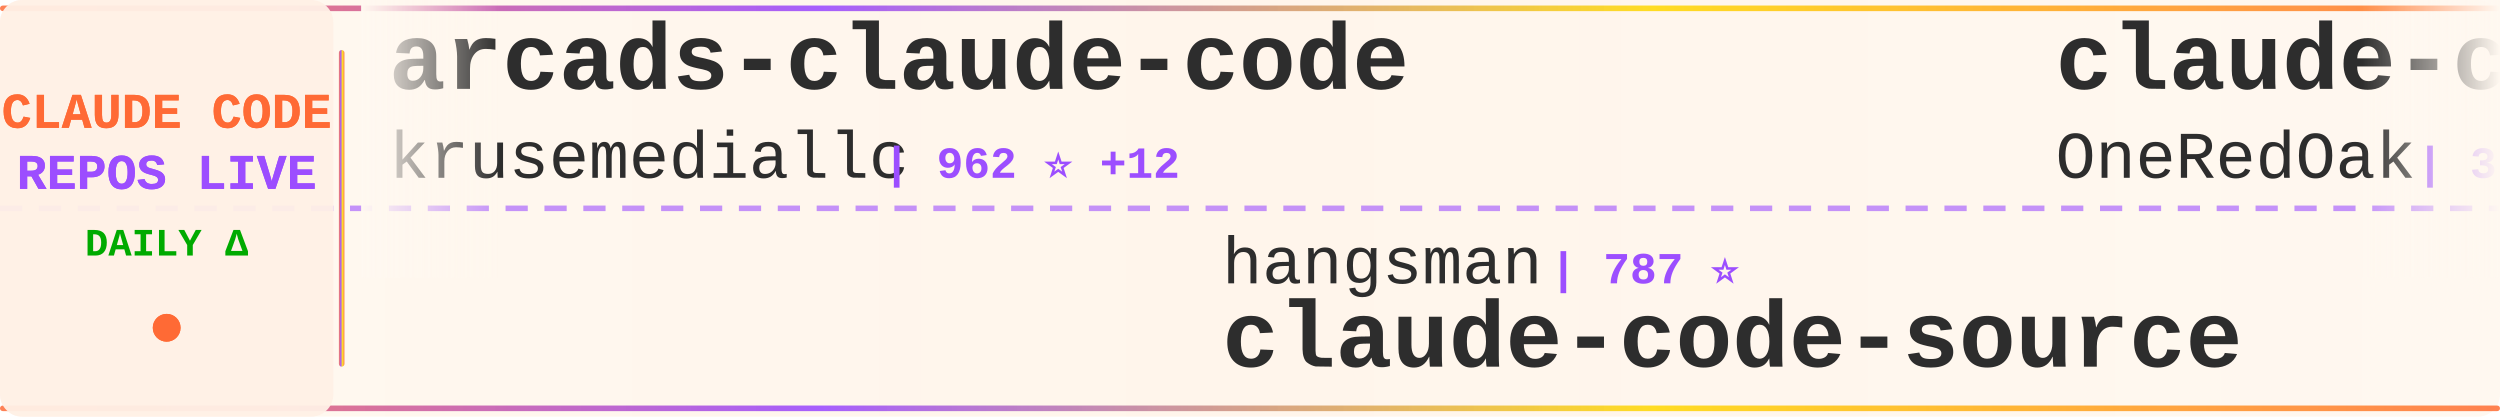
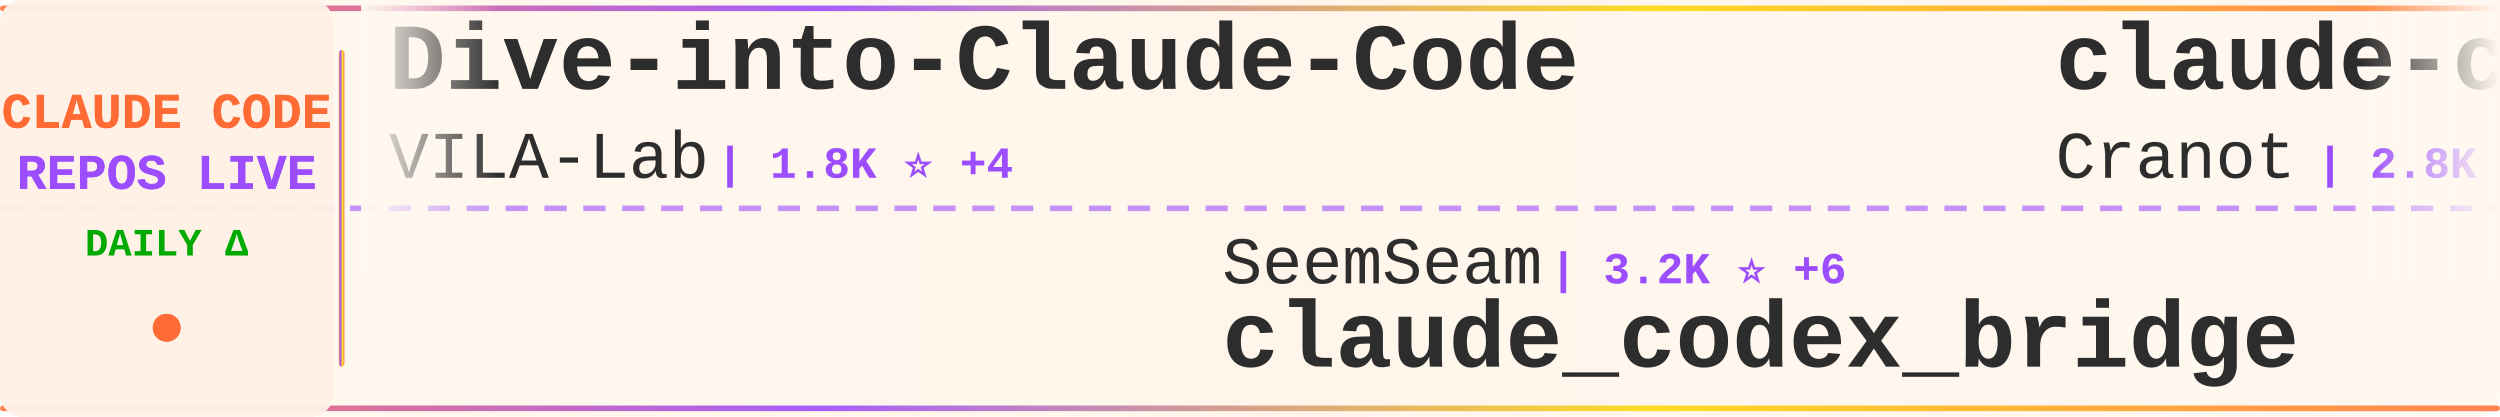
<svg xmlns="http://www.w3.org/2000/svg" width="900" height="150">
  <defs>
    <linearGradient id="tickerBg" x1="0%" y1="0%" x2="100%" y2="0%">
      <stop offset="0%" style="stop-color:#fff8f0;stop-opacity:0.98" />
      <stop offset="50%" style="stop-color:#fff5eb;stop-opacity:1" />
      <stop offset="100%" style="stop-color:#fff8f0;stop-opacity:0.98" />
    </linearGradient>
    <linearGradient id="borderGrad" x1="0%" y1="0%" x2="100%" y2="0%">
      <stop offset="0%" style="stop-color:#FF6B35;stop-opacity:0.85">
        <animate attributeName="stop-opacity" values="0.85;1;0.85" dur="2s" repeatCount="indefinite" />
      </stop>
      <stop offset="33%" style="stop-color:#9C4EFF;stop-opacity:0.9">
        <animate attributeName="stop-opacity" values="0.9;1;0.9" dur="2.2s" repeatCount="indefinite" />
      </stop>
      <stop offset="66%" style="stop-color:#FFD700;stop-opacity:0.85">
        <animate attributeName="stop-opacity" values="0.85;1;0.85" dur="1.8s" repeatCount="indefinite" />
      </stop>
      <stop offset="100%" style="stop-color:#FF6B35;stop-opacity:0.85">
        <animate attributeName="stop-opacity" values="0.85;1;0.85" dur="2s" repeatCount="indefinite" />
      </stop>
    </linearGradient>
    <filter id="textGlow">
      <feGaussianBlur stdDeviation="0.15" result="coloredBlur" />
      <feMerge>
        <feMergeNode in="coloredBlur" />
        <feMergeNode in="SourceGraphic" />
      </feMerge>
    </filter>
    <filter id="metricGlow">
      <feGaussianBlur stdDeviation="0.2" result="coloredBlur" />
      <feMerge>
        <feMergeNode in="coloredBlur" />
        <feMergeNode in="SourceGraphic" />
      </feMerge>
    </filter>
    <linearGradient id="leftFade" x1="0%" y1="0%" x2="100%" y2="0%">
      <stop offset="0%" style="stop-color:#fff8f0;stop-opacity:1" />
      <stop offset="100%" style="stop-color:#fff8f0;stop-opacity:0" />
    </linearGradient>
    <linearGradient id="rightFade" x1="0%" y1="0%" x2="100%" y2="0%">
      <stop offset="0%" style="stop-color:#fff8f0;stop-opacity:0" />
      <stop offset="100%" style="stop-color:#fff8f0;stop-opacity:1" />
    </linearGradient>
  </defs>
  <rect width="900" height="150" fill="url(#tickerBg)" rx="8" />
  <rect x="0" y="2" width="900" height="2" fill="url(#borderGrad)" rx="1" />
  <rect x="0" y="146" width="900" height="2" fill="url(#borderGrad)" rx="1" />
  <line x1="0" y1="75" x2="900" y2="75" stroke="#9C4EFF" stroke-width="2" stroke-dasharray="8 6" opacity="0.6" />
  <rect x="0" y="0" width="120" height="150" fill="#fff0e6" opacity="0.95" rx="8" />
  <text x="60" y="46" font-family="'Courier New', monospace" font-size="18" font-weight="bold" fill="#FF6B35" text-anchor="middle" filter="url(#textGlow)">
    CLAUDE CODE
  </text>
  <text x="60" y="68" font-family="'Courier New', monospace" font-size="18" font-weight="bold" fill="#9C4EFF" text-anchor="middle" filter="url(#textGlow)">
    REPOS LIVE
  </text>
  <text x="60" y="92" font-family="'Courier New', monospace" font-size="14" font-weight="bold" fill="#00aa00" text-anchor="middle">
    DAILY Δ
  </text>
  <circle cx="60" cy="118" r="5" fill="#FF6B35" filter="url(#metricGlow)">
    <animate attributeName="r" values="4;6;4" dur="1.5s" repeatCount="indefinite" />
    <animate attributeName="opacity" values="0.6;1;0.6" dur="1.5s" repeatCount="indefinite" />
  </circle>
  <rect x="122" y="18" width="2" height="114" fill="url(#borderGrad)" rx="1" />
  <clipPath id="tickerClip">
    <rect x="130" y="0" width="770" height="150" />
  </clipPath>
  <g clip-path="url(#tickerClip)">
    <g id="tickerItems">
      <animateTransform attributeName="transform" attributeType="XML" type="translate" from="0 0" to="-3000 0" dur="54s" repeatCount="indefinite" />
      <g transform="translate(0, 0)">
-         <text x="140" y="32" font-family="'Courier New', monospace" font-size="34" font-weight="bold" fill="#2d2d2d">arcads-claude-code</text>
-         <text x="140" y="64" font-family="'Courier New', monospace" font-size="24" font-weight="normal" fill="#2d2d2d" opacity="1.0">krusemediallc</text>
-         <text x="318" y="64" font-family="'Courier New', monospace" font-size="16" font-weight="bold" fill="#9C4EFF"> | 962 ⭐ +12</text>
+         <text x="140" y="32" font-family="'Courier New', monospace" font-size="34" font-weight="bold" fill="#2d2d2d">Dive-into-Claude-Code</text>
+         <text x="140" y="64" font-family="'Courier New', monospace" font-size="24" font-weight="normal" fill="#2d2d2d" opacity="1.0">VILA-Lab</text>
+         <text x="258" y="64" font-family="'Courier New', monospace" font-size="16" font-weight="bold" fill="#9C4EFF"> | 1.8K ⭐ +4</text>
      </g>
      <g transform="translate(300, 0)">
-         <text x="140" y="102" font-family="'Courier New', monospace" font-size="24" font-weight="normal" fill="#2d2d2d" opacity="1.0">hangsman</text>
-         <text x="258" y="102" font-family="'Courier New', monospace" font-size="16" font-weight="bold" fill="#9C4EFF"> | 787 ⭐</text>
-         <text x="140" y="132" font-family="'Courier New', monospace" font-size="34" font-weight="bold" fill="#2d2d2d">claude-code-source</text>
+         <text x="140" y="102" font-family="'Courier New', monospace" font-size="24" font-weight="normal" fill="#2d2d2d" opacity="1.0">SeemSeam</text>
+         <text x="258" y="102" font-family="'Courier New', monospace" font-size="16" font-weight="bold" fill="#9C4EFF"> | 3.2K ⭐ +6</text>
+         <text x="140" y="132" font-family="'Courier New', monospace" font-size="34" font-weight="bold" fill="#2d2d2d">claude_codex_bridge</text>
      </g>
      <g transform="translate(600, 0)">
-         <text x="140" y="32" font-family="'Courier New', monospace" font-size="34" font-weight="bold" fill="#2d2d2d">claude-code-workflows</text>
-         <text x="140" y="64" font-family="'Courier New', monospace" font-size="24" font-weight="normal" fill="#2d2d2d" opacity="1.0">OneRedOak</text>
-         <text x="270" y="64" font-family="'Courier New', monospace" font-size="16" font-weight="bold" fill="#9C4EFF"> | 3.9K ⭐ +1</text>
+         <text x="140" y="32" font-family="'Courier New', monospace" font-size="34" font-weight="bold" fill="#2d2d2d">claude-code-guide</text>
+         <text x="140" y="64" font-family="'Courier New', monospace" font-size="24" font-weight="normal" fill="#2d2d2d" opacity="1.0">Cranot</text>
+         <text x="234" y="64" font-family="'Courier New', monospace" font-size="16" font-weight="bold" fill="#9C4EFF"> | 2.8K ⭐ +1</text>
      </g>
      <g transform="translate(900, 0)">
-         <text x="140" y="102" font-family="'Courier New', monospace" font-size="24" font-weight="normal" fill="#2d2d2d" opacity="1.0">Chachamaru127</text>
-         <text x="318" y="102" font-family="'Courier New', monospace" font-size="16" font-weight="bold" fill="#9C4EFF"> | 2.9K ⭐ +8</text>
-         <text x="140" y="132" font-family="'Courier New', monospace" font-size="34" font-weight="bold" fill="#2d2d2d">claude-code-harness</text>
+         <text x="140" y="102" font-family="'Courier New', monospace" font-size="24" font-weight="normal" fill="#2d2d2d" opacity="1.0">RichardAtCT</text>
+         <text x="294" y="102" font-family="'Courier New', monospace" font-size="16" font-weight="bold" fill="#9C4EFF"> | 2.7K ⭐ +1</text>
+         <text x="140" y="132" font-family="'Courier New', monospace" font-size="34" font-weight="bold" fill="#2d2d2d">claude-code-telegram</text>
      </g>
      <g transform="translate(1200, 0)">
-         <text x="140" y="32" font-family="'Courier New', monospace" font-size="34" font-weight="bold" fill="#2d2d2d">claude-code-video-toolki...</text>
-         <text x="140" y="64" font-family="'Courier New', monospace" font-size="24" font-weight="normal" fill="#2d2d2d" opacity="1.0">digitalsamba</text>
-         <text x="306" y="64" font-family="'Courier New', monospace" font-size="16" font-weight="bold" fill="#9C4EFF"> | 1.7K ⭐ +1</text>
+         <text x="140" y="32" font-family="'Courier New', monospace" font-size="34" font-weight="bold" fill="#2d2d2d">oh-my-claudecode</text>
+         <text x="140" y="64" font-family="'Courier New', monospace" font-size="24" font-weight="normal" fill="#2d2d2d" opacity="1.0">Yeachan-Heo</text>
+         <text x="294" y="64" font-family="'Courier New', monospace" font-size="16" font-weight="bold" fill="#9C4EFF"> | 37.4K ⭐ +37</text>
      </g>
      <g transform="translate(1500, 0)">
-         <text x="140" y="102" font-family="'Courier New', monospace" font-size="24" font-weight="normal" fill="#2d2d2d" opacity="1.0">Maciek-roboblog</text>
-         <text x="342" y="102" font-family="'Courier New', monospace" font-size="16" font-weight="bold" fill="#9C4EFF"> | 8.4K ⭐ +11</text>
-         <text x="140" y="132" font-family="'Courier New', monospace" font-size="34" font-weight="bold" fill="#2d2d2d">Claude-Code-Usage-Monito...</text>
+         <text x="140" y="102" font-family="'Courier New', monospace" font-size="24" font-weight="normal" fill="#2d2d2d" opacity="1.0">andrew-kramer-inno</text>
+         <text x="378" y="102" font-family="'Courier New', monospace" font-size="16" font-weight="bold" fill="#9C4EFF"> | 593 ⭐</text>
+         <text x="140" y="132" font-family="'Courier New', monospace" font-size="34" font-weight="bold" fill="#2d2d2d">claude-code-source-build</text>
      </g>
      <g transform="translate(1800, 0)">
-         <text x="140" y="32" font-family="'Courier New', monospace" font-size="34" font-weight="bold" fill="#2d2d2d">claude-code-telegram</text>
-         <text x="140" y="64" font-family="'Courier New', monospace" font-size="24" font-weight="normal" fill="#2d2d2d" opacity="1.0">RichardAtCT</text>
-         <text x="294" y="64" font-family="'Courier New', monospace" font-size="16" font-weight="bold" fill="#9C4EFF"> | 2.7K ⭐ +1</text>
+         <text x="140" y="32" font-family="'Courier New', monospace" font-size="34" font-weight="bold" fill="#2d2d2d">claude-code-from-scratch</text>
+         <text x="140" y="64" font-family="'Courier New', monospace" font-size="24" font-weight="normal" fill="#2d2d2d" opacity="1.0">Windy3f3f3f3f</text>
+         <text x="318" y="64" font-family="'Courier New', monospace" font-size="16" font-weight="bold" fill="#9C4EFF"> | 2.1K ⭐ +22</text>
      </g>
      <g transform="translate(2100, 0)">
-         <text x="140" y="102" font-family="'Courier New', monospace" font-size="24" font-weight="normal" fill="#2d2d2d" opacity="1.0">alirezarezvani</text>
-         <text x="330" y="102" font-family="'Courier New', monospace" font-size="16" font-weight="bold" fill="#9C4EFF"> | 20.2K ⭐ +309</text>
-         <text x="140" y="132" font-family="'Courier New', monospace" font-size="34" font-weight="bold" fill="#2d2d2d">claude-skills</text>
+         <text x="140" y="102" font-family="'Courier New', monospace" font-size="24" font-weight="normal" fill="#2d2d2d" opacity="1.0">davila7</text>
+         <text x="246" y="102" font-family="'Courier New', monospace" font-size="16" font-weight="bold" fill="#9C4EFF"> | 28.4K ⭐ +12</text>
+         <text x="140" y="132" font-family="'Courier New', monospace" font-size="34" font-weight="bold" fill="#2d2d2d">claude-code-templates</text>
      </g>
      <g transform="translate(2400, 0)">
-         <text x="140" y="32" font-family="'Courier New', monospace" font-size="34" font-weight="bold" fill="#2d2d2d">awesome-claude-code-tool...</text>
-         <text x="140" y="64" font-family="'Courier New', monospace" font-size="24" font-weight="normal" fill="#2d2d2d" opacity="1.0">rohitg00</text>
-         <text x="258" y="64" font-family="'Courier New', monospace" font-size="16" font-weight="bold" fill="#9C4EFF"> | 2.2K ⭐ +4</text>
+         <text x="140" y="32" font-family="'Courier New', monospace" font-size="34" font-weight="bold" fill="#2d2d2d">collection-claude-code-s...</text>
+         <text x="140" y="64" font-family="'Courier New', monospace" font-size="24" font-weight="normal" fill="#2d2d2d" opacity="1.0">chauncygu</text>
+         <text x="270" y="64" font-family="'Courier New', monospace" font-size="16" font-weight="bold" fill="#9C4EFF"> | 2.7K ⭐ +4</text>
      </g>
      <g transform="translate(2700, 0)">
-         <text x="140" y="102" font-family="'Courier New', monospace" font-size="24" font-weight="normal" fill="#2d2d2d" opacity="1.0">router-for-me</text>
-         <text x="318" y="102" font-family="'Courier New', monospace" font-size="16" font-weight="bold" fill="#9C4EFF"> | 39.2K ⭐ +84</text>
-         <text x="140" y="132" font-family="'Courier New', monospace" font-size="34" font-weight="bold" fill="#2d2d2d">CLIProxyAPI</text>
+         <text x="140" y="102" font-family="'Courier New', monospace" font-size="24" font-weight="normal" fill="#2d2d2d" opacity="1.0">OneRedOak</text>
+         <text x="270" y="102" font-family="'Courier New', monospace" font-size="16" font-weight="bold" fill="#9C4EFF"> | 3.9K ⭐ +1</text>
+         <text x="140" y="132" font-family="'Courier New', monospace" font-size="34" font-weight="bold" fill="#2d2d2d">claude-code-workflows</text>
      </g>
      <g transform="translate(3000, 0)">
-         <text x="140" y="32" font-family="'Courier New', monospace" font-size="34" font-weight="bold" fill="#2d2d2d">arcads-claude-code</text>
-         <text x="140" y="64" font-family="'Courier New', monospace" font-size="24" font-weight="normal" fill="#2d2d2d" opacity="1.0">krusemediallc</text>
-         <text x="318" y="64" font-family="'Courier New', monospace" font-size="16" font-weight="bold" fill="#9C4EFF"> | 962 ⭐ +12</text>
+         <text x="140" y="32" font-family="'Courier New', monospace" font-size="34" font-weight="bold" fill="#2d2d2d">Dive-into-Claude-Code</text>
+         <text x="140" y="64" font-family="'Courier New', monospace" font-size="24" font-weight="normal" fill="#2d2d2d" opacity="1.0">VILA-Lab</text>
+         <text x="258" y="64" font-family="'Courier New', monospace" font-size="16" font-weight="bold" fill="#9C4EFF"> | 1.8K ⭐ +4</text>
      </g>
      <g transform="translate(3300, 0)">
-         <text x="140" y="102" font-family="'Courier New', monospace" font-size="24" font-weight="normal" fill="#2d2d2d" opacity="1.0">hangsman</text>
-         <text x="258" y="102" font-family="'Courier New', monospace" font-size="16" font-weight="bold" fill="#9C4EFF"> | 787 ⭐</text>
-         <text x="140" y="132" font-family="'Courier New', monospace" font-size="34" font-weight="bold" fill="#2d2d2d">claude-code-source</text>
+         <text x="140" y="102" font-family="'Courier New', monospace" font-size="24" font-weight="normal" fill="#2d2d2d" opacity="1.0">SeemSeam</text>
+         <text x="258" y="102" font-family="'Courier New', monospace" font-size="16" font-weight="bold" fill="#9C4EFF"> | 3.2K ⭐ +6</text>
+         <text x="140" y="132" font-family="'Courier New', monospace" font-size="34" font-weight="bold" fill="#2d2d2d">claude_codex_bridge</text>
      </g>
      <g transform="translate(3600, 0)">
-         <text x="140" y="32" font-family="'Courier New', monospace" font-size="34" font-weight="bold" fill="#2d2d2d">claude-code-workflows</text>
-         <text x="140" y="64" font-family="'Courier New', monospace" font-size="24" font-weight="normal" fill="#2d2d2d" opacity="1.0">OneRedOak</text>
-         <text x="270" y="64" font-family="'Courier New', monospace" font-size="16" font-weight="bold" fill="#9C4EFF"> | 3.9K ⭐ +1</text>
+         <text x="140" y="32" font-family="'Courier New', monospace" font-size="34" font-weight="bold" fill="#2d2d2d">claude-code-guide</text>
+         <text x="140" y="64" font-family="'Courier New', monospace" font-size="24" font-weight="normal" fill="#2d2d2d" opacity="1.0">Cranot</text>
+         <text x="234" y="64" font-family="'Courier New', monospace" font-size="16" font-weight="bold" fill="#9C4EFF"> | 2.8K ⭐ +1</text>
      </g>
      <g transform="translate(3900, 0)">
-         <text x="140" y="102" font-family="'Courier New', monospace" font-size="24" font-weight="normal" fill="#2d2d2d" opacity="1.0">Chachamaru127</text>
-         <text x="318" y="102" font-family="'Courier New', monospace" font-size="16" font-weight="bold" fill="#9C4EFF"> | 2.9K ⭐ +8</text>
-         <text x="140" y="132" font-family="'Courier New', monospace" font-size="34" font-weight="bold" fill="#2d2d2d">claude-code-harness</text>
+         <text x="140" y="102" font-family="'Courier New', monospace" font-size="24" font-weight="normal" fill="#2d2d2d" opacity="1.0">RichardAtCT</text>
+         <text x="294" y="102" font-family="'Courier New', monospace" font-size="16" font-weight="bold" fill="#9C4EFF"> | 2.7K ⭐ +1</text>
+         <text x="140" y="132" font-family="'Courier New', monospace" font-size="34" font-weight="bold" fill="#2d2d2d">claude-code-telegram</text>
      </g>
    </g>
  </g>
  <rect x="130" y="0" width="50" height="100" fill="url(#leftFade)" />
  <rect x="850" y="0" width="50" height="100" fill="url(#rightFade)" />
</svg>
